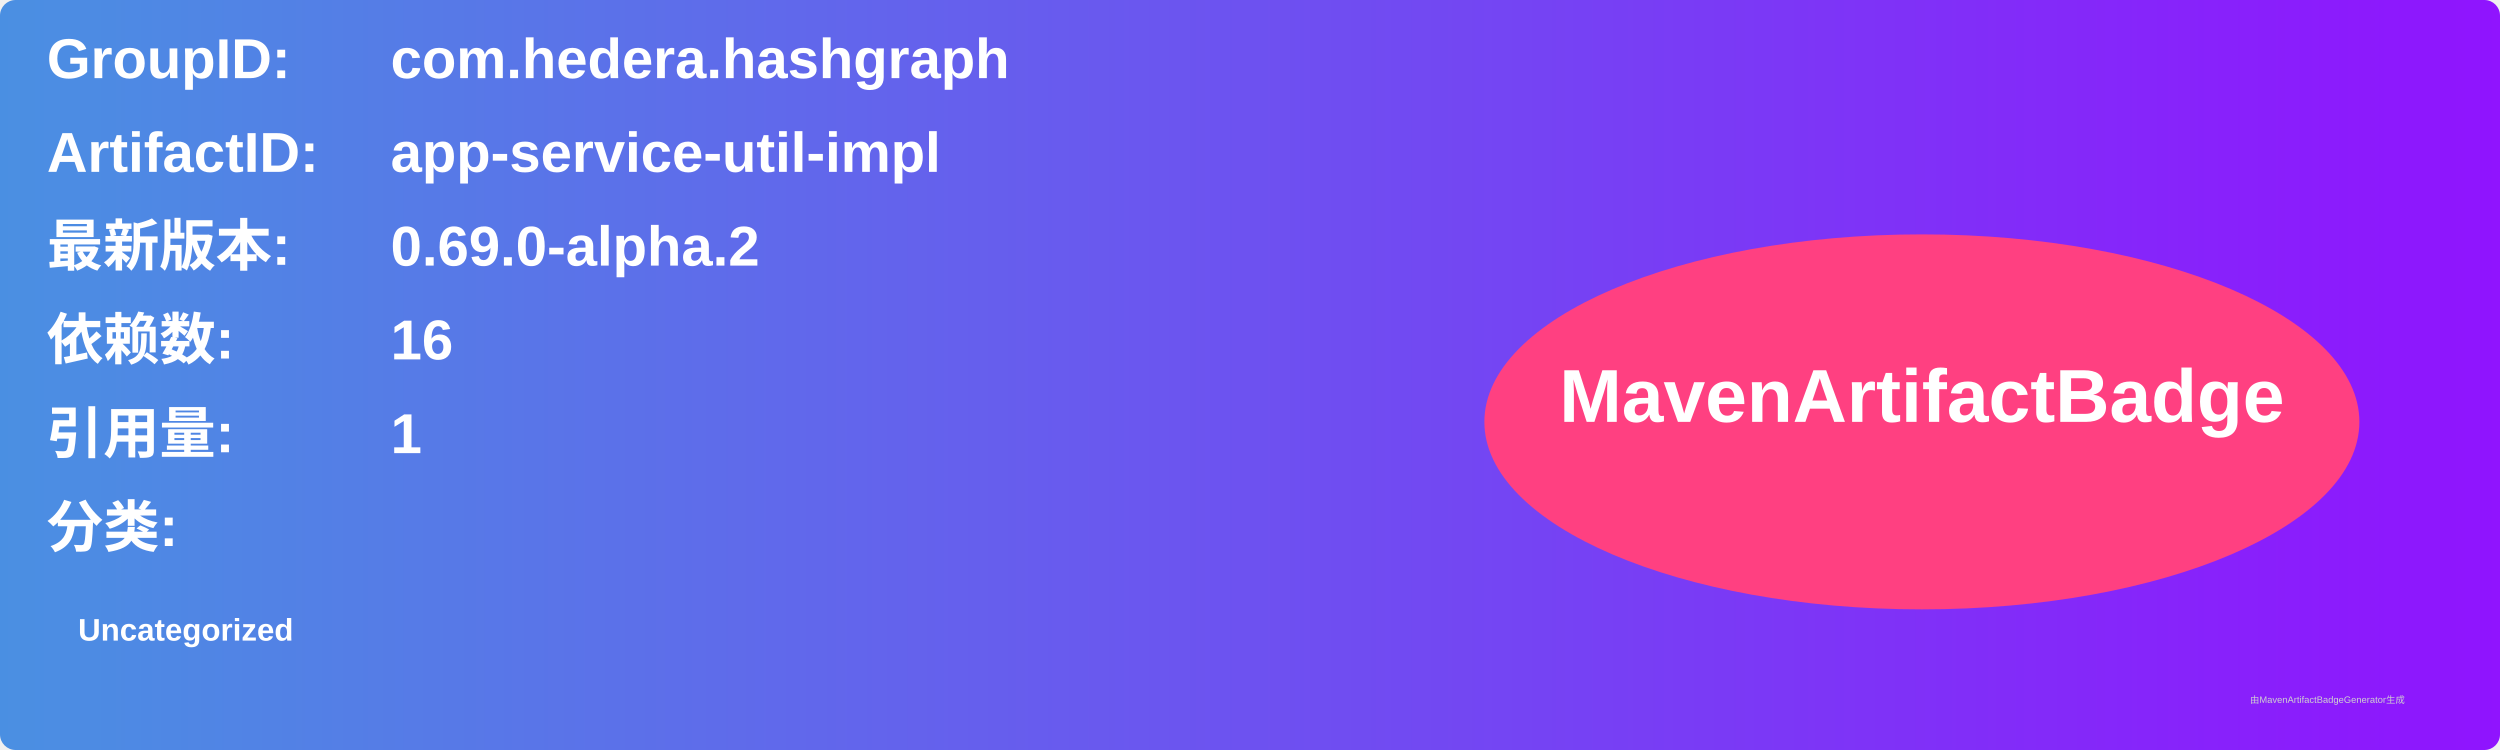
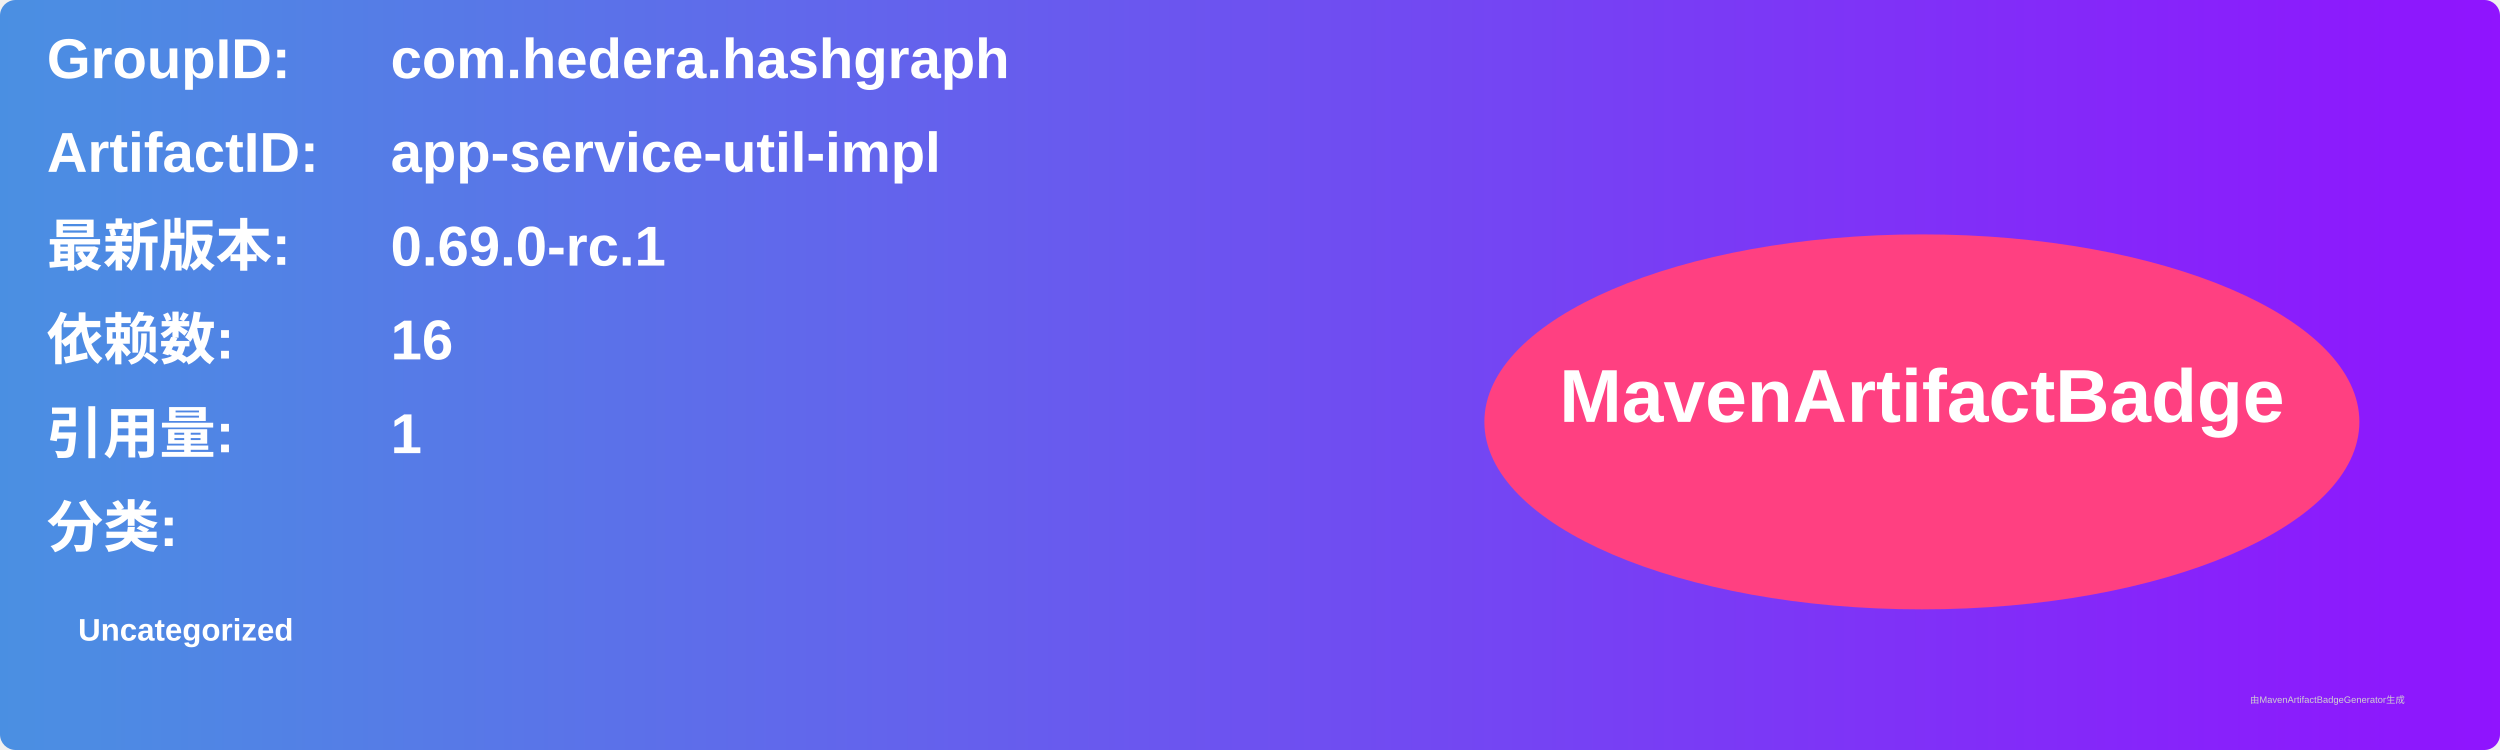
<svg xmlns="http://www.w3.org/2000/svg" width="800" height="240" viewBox="0 0 800 240">
  <linearGradient id="grad" x1="0%" y1="0%" x2="100%" y2="0%">
    <stop offset="0%" stop-color="#4a90e2" />
    <stop offset="100%" stop-color="#9013fe" />
  </linearGradient>
  <rect width="100%" height="100%" rx="5" ry="5" fill="url(#grad)" />
  <g transform="translate(15, 15)">
    <text x="0" y="10" font-family="Arial" font-size="18" fill="white" font-weight="bold" width="260">GroupID:</text>
    <text x="110" y="10" font-family="Arial" font-size="18" fill="white" font-weight="bold" width="460">com.hedera.hashgraph</text>
    <text x="0" y="40" font-family="Arial" font-size="18" fill="white" font-weight="bold" width="260">ArtifactID:</text>
    <text x="110" y="40" font-family="Arial" font-size="18" fill="white" font-weight="bold" width="460">app-service-util-impl</text>
    <text x="0" y="70" font-family="Arial" font-size="18" fill="white" font-weight="bold">最新版本:</text>
    <text x="110" y="70" font-family="Arial" font-size="18" fill="white" font-weight="bold">
-       <tspan font-weight="bold">0.69.0-alpha.2</tspan>
+       <tspan font-weight="bold">0.69.0-rc.1</tspan>
    </text>
    <text x="0" y="100" font-family="Arial" font-size="18" fill="white" font-weight="bold">依赖数: </text>
    <text x="110" y="100" font-family="Arial" font-size="18" fill="white">
      <tspan font-weight="bold">16</tspan>
    </text>
    <text x="0" y="130" font-family="Arial" font-size="18" fill="white" font-weight="bold">引用量: </text>
    <text x="110" y="130" font-family="Arial" font-size="18" fill="white">
      <tspan font-weight="bold">1</tspan>
    </text>
    <text x="0" y="160" font-family="Arial" font-size="18" fill="white" font-weight="bold">分类:</text>
    <text x="10" y="190" font-family="Arial" font-size="10" fill="white">
      <tspan font-weight="bold">Uncategorized</tspan>
    </text>
    <ellipse cx="600" cy="120" rx="140" ry="60" fill="#ff4081" />
    <text x="600" y="120" text-anchor="middle" font-family="Arial" font-size="24" fill="white" font-weight="bold">MavenArtifactBadge</text>
  </g>
  <text x="720" y="225" font-family="Arial" font-size="3" fill="#d0d0d0">由MavenArtifactBadgeGenerator生成</text>
</svg>
